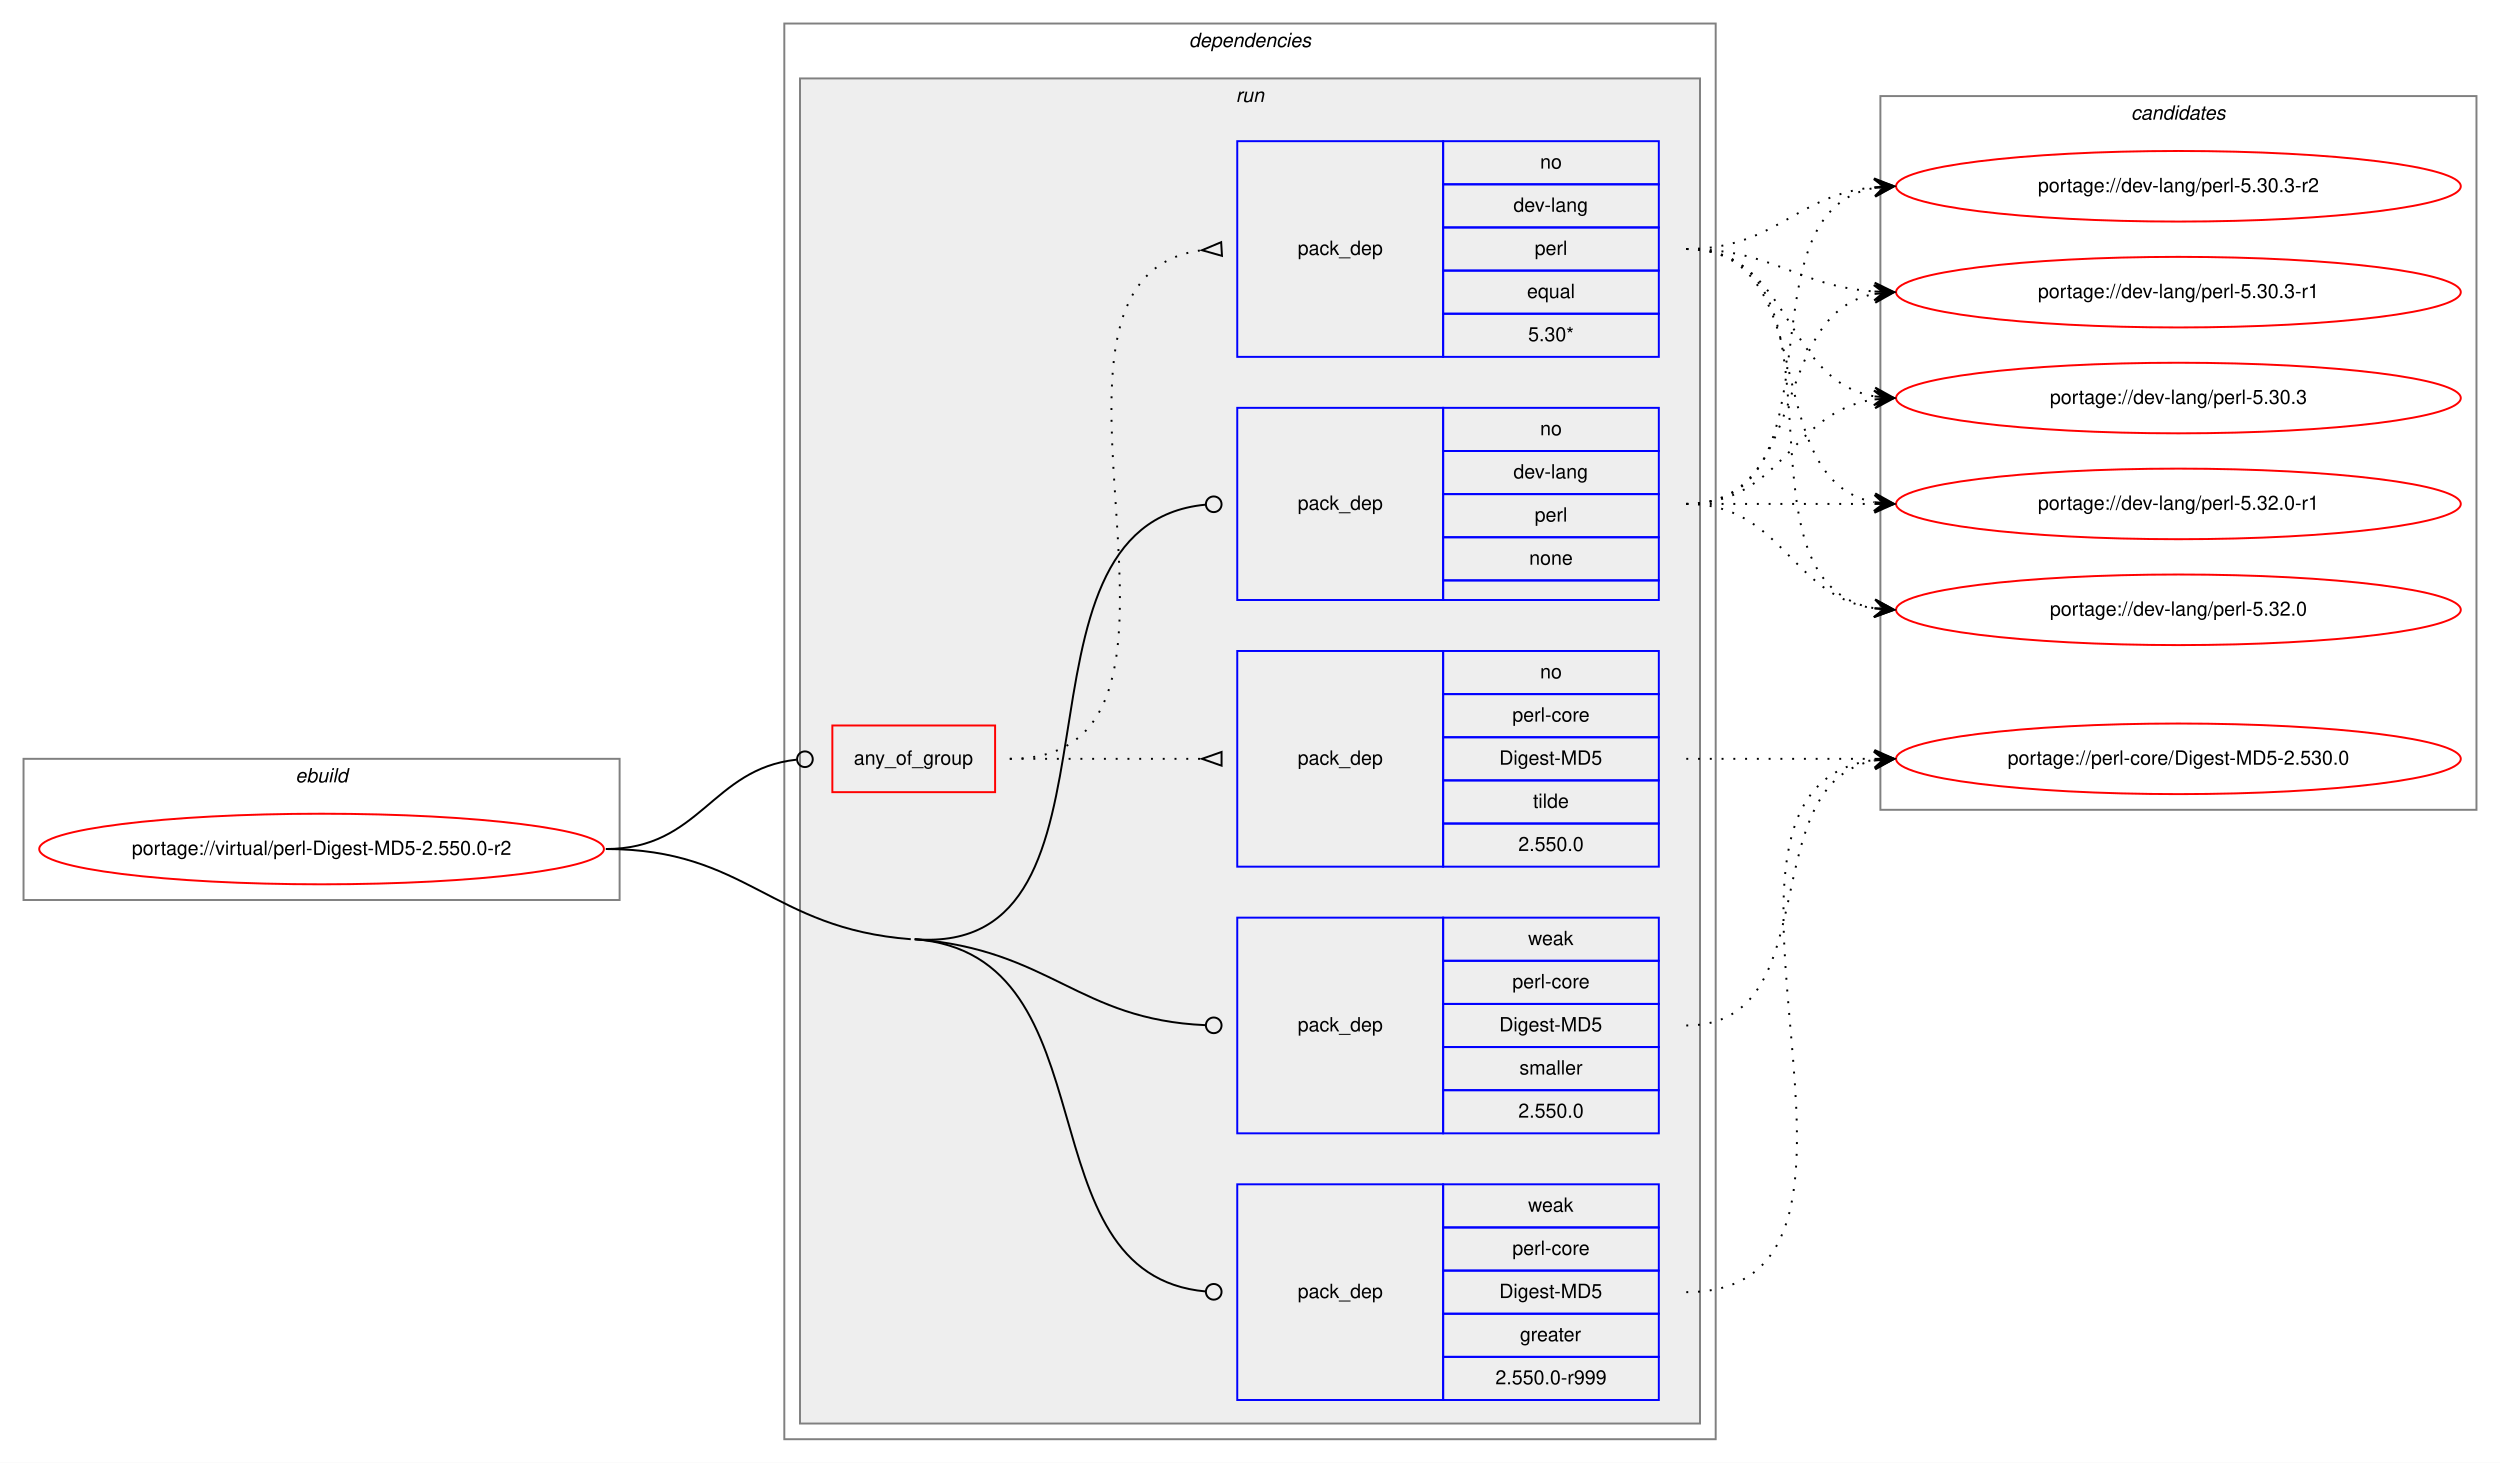
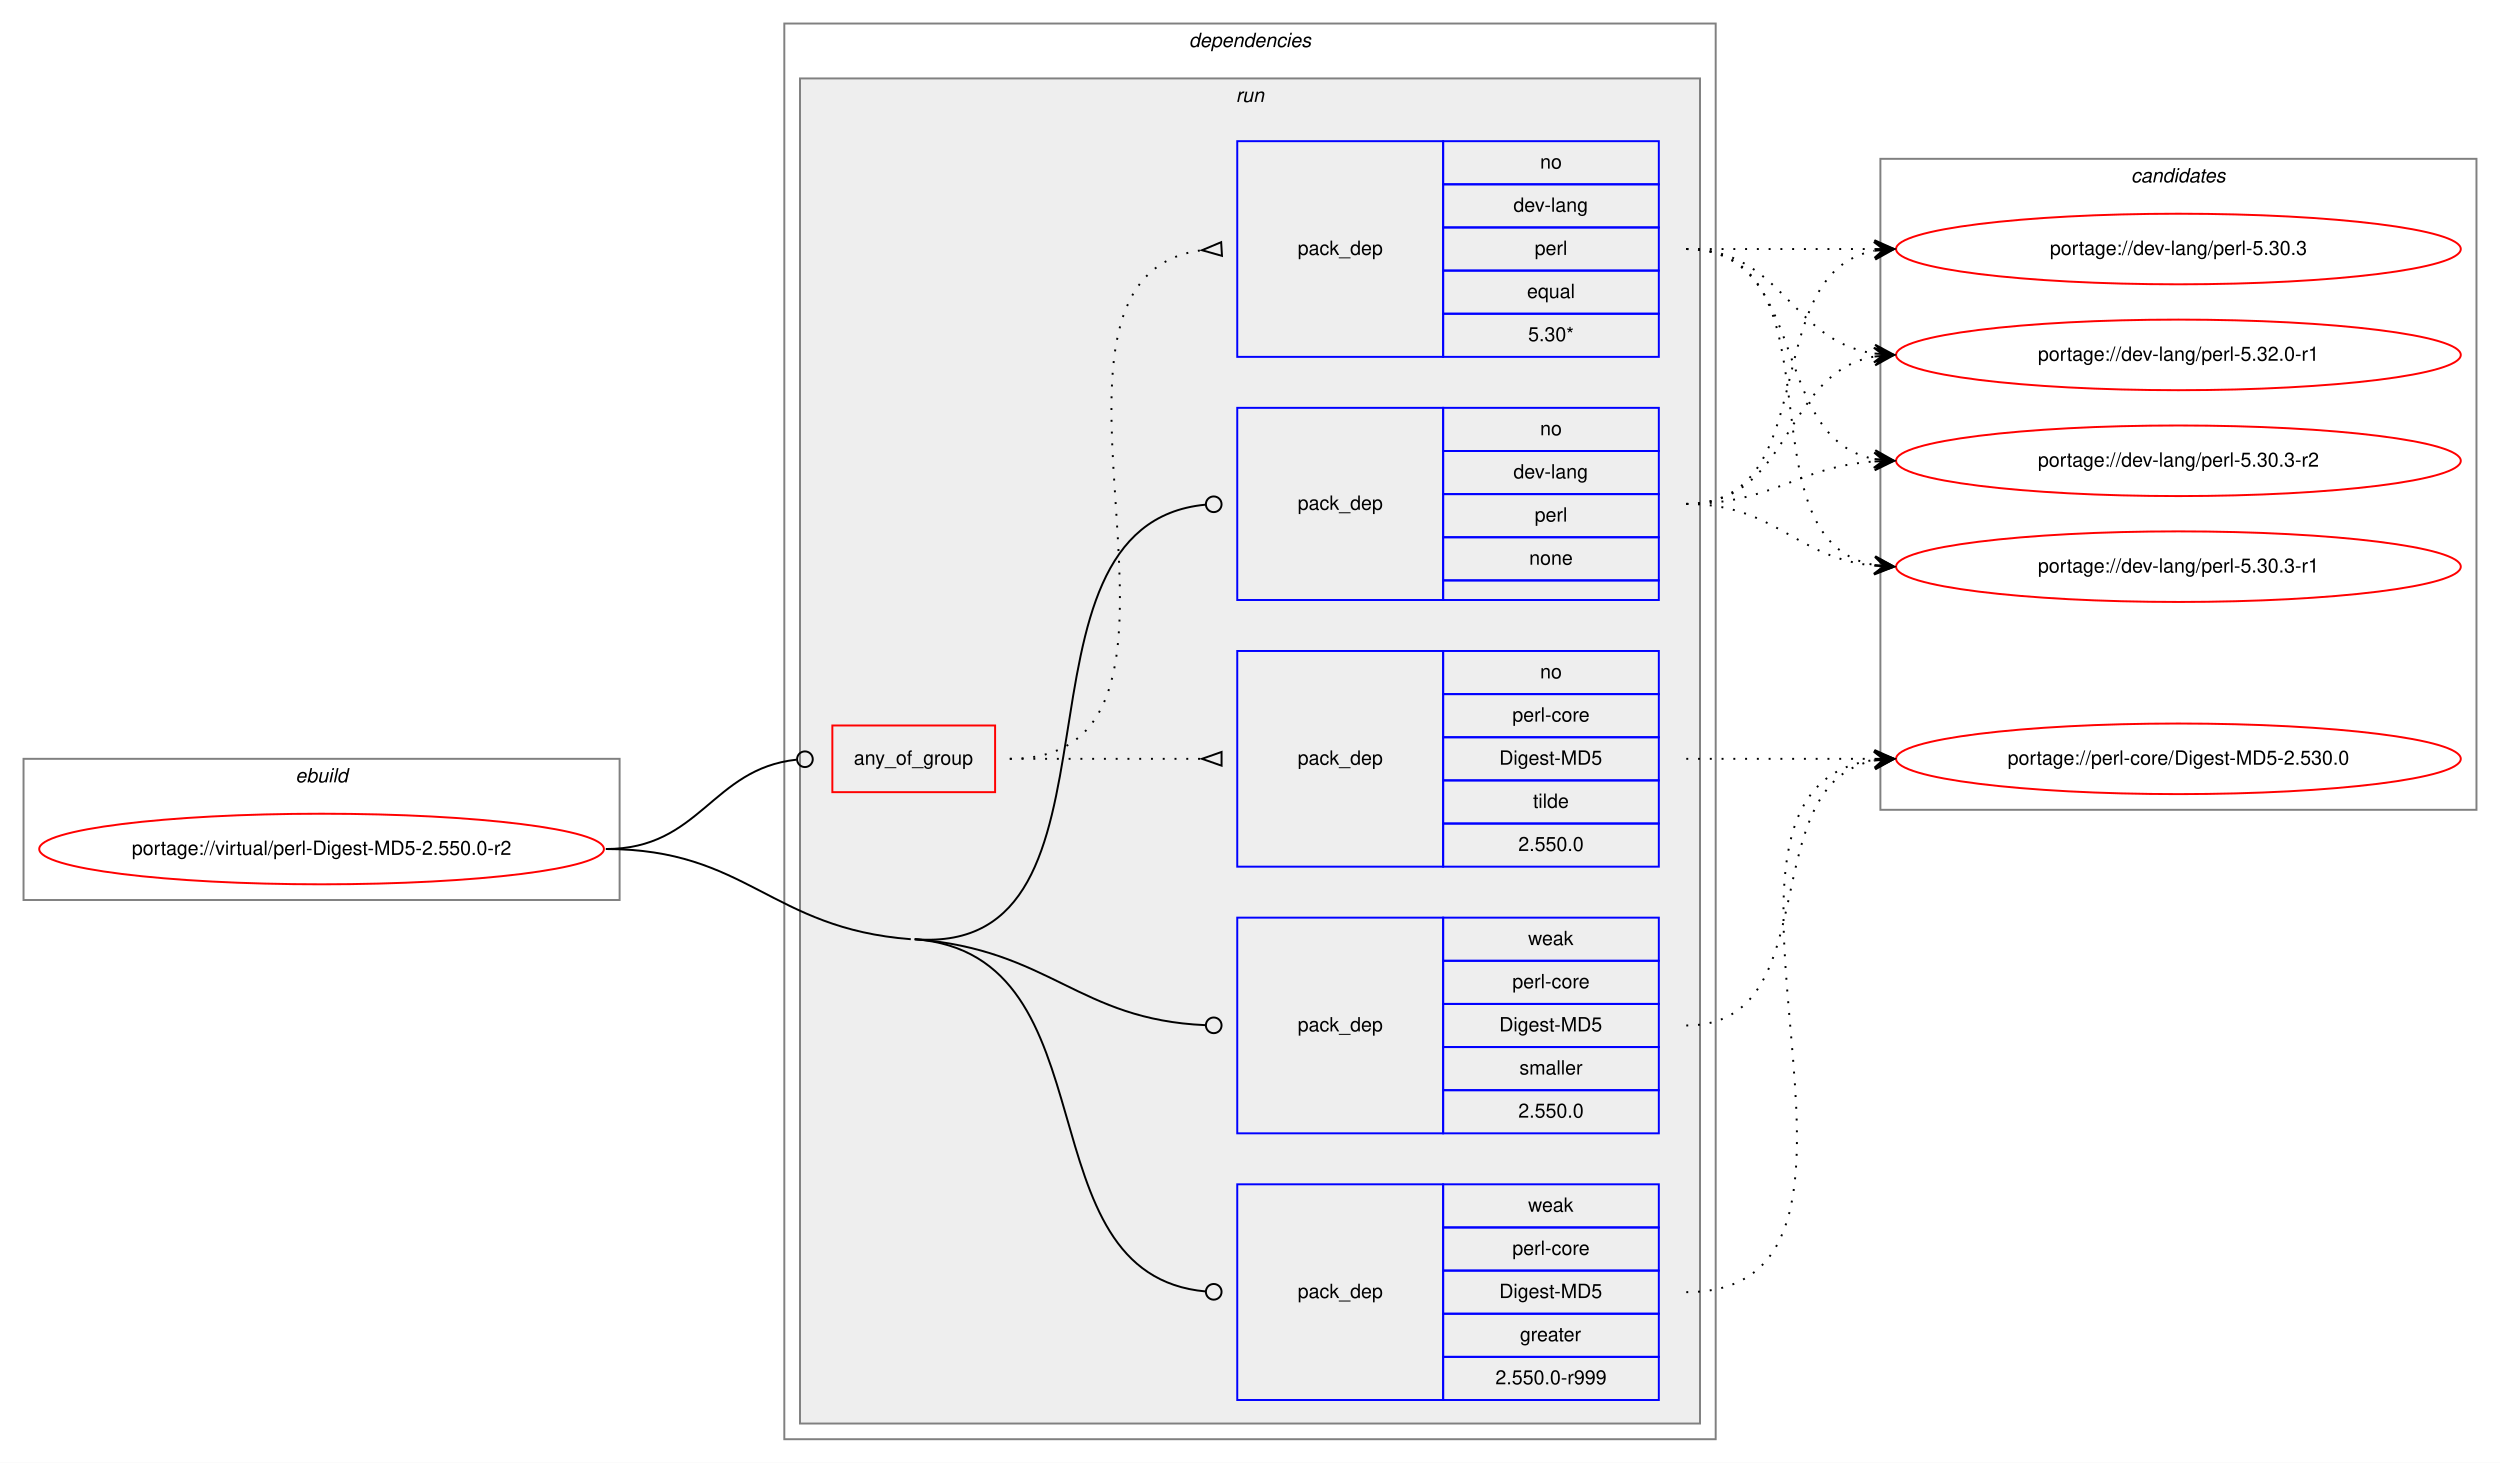
<svg xmlns="http://www.w3.org/2000/svg" xmlns:xlink="http://www.w3.org/1999/xlink" width="1275pt" height="746pt" viewBox="0.00 0.00 1275.00 746.00">
  <g id="graph0" class="graph" transform="scale(1 1) rotate(0) translate(4 742)">
    <polygon fill="white" stroke="transparent" points="-4,4 -4,-742 1271,-742 1271,4 -4,4" />
    <g id="clust1" class="cluster">
      <polygon fill="none" stroke="gray" points="8,-283 8,-355 312,-355 312,-283 8,-283" />
      <text text-anchor="start" x="146.66" y="-343" font-family="Helvetica,sans-Serif" font-style="italic" font-size="10.00">ebuild</text>
    </g>
    <g id="clust2" class="cluster">
      <polygon fill="none" stroke="gray" points="396,-8 396,-730 871,-730 871,-8 396,-8" />
      <text text-anchor="start" x="602.38" y="-718" font-family="Helvetica,sans-Serif" font-style="italic" font-size="10.00">dependencies</text>
    </g>
    <g id="clust5" class="cluster">
      <polygon fill="#eeeeee" stroke="gray" points="404,-16 404,-702 863,-702 863,-16 404,-16" />
      <text text-anchor="start" x="626.28" y="-690" font-family="Helvetica,sans-Serif" font-style="italic" font-size="10.00">run</text>
    </g>
    <g id="clust12" class="cluster">
-       <polygon fill="none" stroke="gray" points="955,-329 955,-693 1259,-693 1259,-329 955,-329" />
-       <text text-anchor="start" x="1082.82" y="-681" font-family="Helvetica,sans-Serif" font-style="italic" font-size="10.00">candidates</text>
+       <polygon fill="none" stroke="gray" points="955,-329 955,-661 1259,-661 1259,-329 955,-329" />
+       <text text-anchor="start" x="1082.82" y="-649" font-family="Helvetica,sans-Serif" font-style="italic" font-size="10.00">candidates</text>
    </g>
    <g id="node1" class="node">
      <g id="a_node1">
        <a xlink:href="../virtual/perl-Digest-MD5-2.550.0-r2.svg" xlink:title="portage://virtual/perl-Digest-MD5-2.550.0-r2">
          <ellipse fill="none" stroke="red" cx="160" cy="-309" rx="144" ry="18" />
          <text text-anchor="middle" x="160" y="-306" font-family="Helvetica,sans-Serif" font-size="10.00">portage://virtual/perl-Digest-MD5-2.550.0-r2</text>
        </a>
      </g>
    </g>
    <g id="node2" class="node">
      <polygon fill="none" stroke="red" points="420.5,-338 420.5,-372 503.5,-372 503.5,-338 420.5,-338" />
      <text text-anchor="start" x="431.43" y="-352" font-family="Helvetica,sans-Serif" font-size="10.00">any_of_group</text>
    </g>
    <g id="edge3" class="edge">
      <path fill="none" stroke="black" d="M305,-309C353.25,-309 358.83,-349.94 402.25,-354.57" />
      <ellipse fill="none" stroke="black" cx="406.51" cy="-354.79" rx="4" ry="4" />
    </g>
    <g id="node5" class="node">
      <polygon fill="none" stroke="blue" points="627,-436 627,-534 732,-534 732,-436 627,-436" />
      <text text-anchor="start" x="657.82" y="-482" font-family="Helvetica,sans-Serif" font-size="10.00">pack_dep</text>
      <polygon fill="none" stroke="blue" points="732,-512 732,-534 842,-534 842,-512 732,-512" />
      <text text-anchor="start" x="781.44" y="-520" font-family="Helvetica,sans-Serif" font-size="10.00">no</text>
      <polygon fill="none" stroke="blue" points="732,-490 732,-512 842,-512 842,-490 732,-490" />
      <text text-anchor="start" x="767.83" y="-498" font-family="Helvetica,sans-Serif" font-size="10.00">dev-lang</text>
      <polygon fill="none" stroke="blue" points="732,-468 732,-490 842,-490 842,-468 732,-468" />
      <text text-anchor="start" x="778.67" y="-476" font-family="Helvetica,sans-Serif" font-size="10.00">perl</text>
      <polygon fill="none" stroke="blue" points="732,-446 732,-468 842,-468 842,-446 732,-446" />
      <text text-anchor="start" x="775.88" y="-454" font-family="Helvetica,sans-Serif" font-size="10.00">none</text>
      <polygon fill="none" stroke="blue" points="732,-436 732,-446 842,-446 842,-436 732,-436" />
    </g>
    <g id="edge4" class="edge">
      <path fill="none" stroke="black" d="M462.5,-263C580.04,-253.94 502.13,-474.29 610.84,-484.62" />
      <ellipse fill="none" stroke="black" cx="615" cy="-484.82" rx="4" ry="4" />
    </g>
    <g id="node6" class="node">
      <polygon fill="none" stroke="blue" points="627,-28 627,-138 732,-138 732,-28 627,-28" />
      <text text-anchor="start" x="657.82" y="-80" font-family="Helvetica,sans-Serif" font-size="10.00">pack_dep</text>
      <polygon fill="none" stroke="blue" points="732,-116 732,-138 842,-138 842,-116 732,-116" />
      <text text-anchor="start" x="775.33" y="-124" font-family="Helvetica,sans-Serif" font-size="10.00">weak</text>
      <polygon fill="none" stroke="blue" points="732,-94 732,-116 842,-116 842,-94 732,-94" />
      <text text-anchor="start" x="767.28" y="-102" font-family="Helvetica,sans-Serif" font-size="10.00">perl-core</text>
      <polygon fill="none" stroke="blue" points="732,-72 732,-94 842,-94 842,-72 732,-72" />
      <text text-anchor="start" x="760.61" y="-80" font-family="Helvetica,sans-Serif" font-size="10.00">Digest-MD5</text>
      <polygon fill="none" stroke="blue" points="732,-50 732,-72 842,-72 842,-50 732,-50" />
      <text text-anchor="start" x="771.16" y="-58" font-family="Helvetica,sans-Serif" font-size="10.00">greater</text>
      <polygon fill="none" stroke="blue" points="732,-28 732,-50 842,-50 842,-28 732,-28" />
      <text text-anchor="start" x="758.66" y="-36" font-family="Helvetica,sans-Serif" font-size="10.00">2.550.0-r999</text>
    </g>
    <g id="edge5" class="edge">
      <path fill="none" stroke="black" d="M462.5,-263C565.41,-255.07 515.79,-91.95 610.94,-83.35" />
      <ellipse fill="none" stroke="black" cx="615" cy="-83.17" rx="4" ry="4" />
      <path fill="none" stroke="black" d="M305,-309C377.07,-309 388.64,-268.54 460.5,-263" />
    </g>
    <g id="node7" class="node">
      <polygon fill="none" stroke="blue" points="627,-164 627,-274 732,-274 732,-164 627,-164" />
      <text text-anchor="start" x="657.82" y="-216" font-family="Helvetica,sans-Serif" font-size="10.00">pack_dep</text>
      <polygon fill="none" stroke="blue" points="732,-252 732,-274 842,-274 842,-252 732,-252" />
      <text text-anchor="start" x="775.33" y="-260" font-family="Helvetica,sans-Serif" font-size="10.00">weak</text>
      <polygon fill="none" stroke="blue" points="732,-230 732,-252 842,-252 842,-230 732,-230" />
      <text text-anchor="start" x="767.28" y="-238" font-family="Helvetica,sans-Serif" font-size="10.00">perl-core</text>
      <polygon fill="none" stroke="blue" points="732,-208 732,-230 842,-230 842,-208 732,-208" />
      <text text-anchor="start" x="760.61" y="-216" font-family="Helvetica,sans-Serif" font-size="10.00">Digest-MD5</text>
      <polygon fill="none" stroke="blue" points="732,-186 732,-208 842,-208 842,-186 732,-186" />
      <text text-anchor="start" x="770.89" y="-194" font-family="Helvetica,sans-Serif" font-size="10.00">smaller</text>
      <polygon fill="none" stroke="blue" points="732,-164 732,-186 842,-186 842,-164 732,-164" />
      <text text-anchor="start" x="770.32" y="-172" font-family="Helvetica,sans-Serif" font-size="10.00">2.550.0</text>
    </g>
    <g id="edge6" class="edge">
      <path fill="none" stroke="black" d="M462.5,-263C531.72,-257.67 545.7,-221.95 610.8,-219.17" />
      <ellipse fill="none" stroke="black" cx="615" cy="-219.08" rx="4" ry="4" />
    </g>
    <g id="node3" class="node">
      <polygon fill="none" stroke="blue" points="627,-560 627,-670 732,-670 732,-560 627,-560" />
      <text text-anchor="start" x="657.82" y="-612" font-family="Helvetica,sans-Serif" font-size="10.00">pack_dep</text>
      <polygon fill="none" stroke="blue" points="732,-648 732,-670 842,-670 842,-648 732,-648" />
      <text text-anchor="start" x="781.44" y="-656" font-family="Helvetica,sans-Serif" font-size="10.00">no</text>
      <polygon fill="none" stroke="blue" points="732,-626 732,-648 842,-648 842,-626 732,-626" />
      <text text-anchor="start" x="767.83" y="-634" font-family="Helvetica,sans-Serif" font-size="10.00">dev-lang</text>
      <polygon fill="none" stroke="blue" points="732,-604 732,-626 842,-626 842,-604 732,-604" />
      <text text-anchor="start" x="778.67" y="-612" font-family="Helvetica,sans-Serif" font-size="10.00">perl</text>
      <polygon fill="none" stroke="blue" points="732,-582 732,-604 842,-604 842,-582 732,-582" />
      <text text-anchor="start" x="774.77" y="-590" font-family="Helvetica,sans-Serif" font-size="10.00">equal</text>
      <polygon fill="none" stroke="blue" points="732,-560 732,-582 842,-582 842,-560 732,-560" />
      <text text-anchor="start" x="775.33" y="-568" font-family="Helvetica,sans-Serif" font-size="10.00">5.30*</text>
    </g>
    <g id="edge1" class="edge">
      <path fill="none" stroke="black" stroke-dasharray="1,5" d="M511,-355C632.58,-355 501.71,-600.48 609,-614.39" />
      <polygon fill="none" stroke="black" points="618.79,-618.49 609.02,-614.39 619.21,-611.51 618.79,-618.49" />
    </g>
    <g id="node4" class="node">
      <polygon fill="none" stroke="blue" points="627,-300 627,-410 732,-410 732,-300 627,-300" />
      <text text-anchor="start" x="657.82" y="-352" font-family="Helvetica,sans-Serif" font-size="10.00">pack_dep</text>
      <polygon fill="none" stroke="blue" points="732,-388 732,-410 842,-410 842,-388 732,-388" />
      <text text-anchor="start" x="781.44" y="-396" font-family="Helvetica,sans-Serif" font-size="10.00">no</text>
      <polygon fill="none" stroke="blue" points="732,-366 732,-388 842,-388 842,-366 732,-366" />
      <text text-anchor="start" x="767.28" y="-374" font-family="Helvetica,sans-Serif" font-size="10.00">perl-core</text>
      <polygon fill="none" stroke="blue" points="732,-344 732,-366 842,-366 842,-344 732,-344" />
      <text text-anchor="start" x="760.61" y="-352" font-family="Helvetica,sans-Serif" font-size="10.00">Digest-MD5</text>
      <polygon fill="none" stroke="blue" points="732,-322 732,-344 842,-344 842,-322 732,-322" />
      <text text-anchor="start" x="777.83" y="-330" font-family="Helvetica,sans-Serif" font-size="10.00">tilde</text>
      <polygon fill="none" stroke="blue" points="732,-300 732,-322 842,-322 842,-300 732,-300" />
      <text text-anchor="start" x="770.32" y="-308" font-family="Helvetica,sans-Serif" font-size="10.00">2.550.0</text>
    </g>
    <g id="edge2" class="edge">
      <path fill="none" stroke="black" stroke-dasharray="1,5" d="M511,-355C555.44,-355 569.02,-355 608.88,-355" />
      <polygon fill="none" stroke="black" points="619,-358.5 609,-355 619,-351.5 619,-358.5" />
    </g>
    <g id="node8" class="node">
      <g id="a_node8">
        <a xlink:href="../dev-lang/perl-5.32.0-r1.svg" xlink:title="portage://dev-lang/perl-5.32.0-r1">
-           <ellipse fill="none" stroke="red" cx="1107" cy="-485" rx="144" ry="18" />
-           <text text-anchor="middle" x="1107" y="-482" font-family="Helvetica,sans-Serif" font-size="10.00">portage://dev-lang/perl-5.32.0-r1</text>
+           <ellipse fill="none" stroke="red" cx="1107" cy="-561" rx="144" ry="18" />
+           <text text-anchor="middle" x="1107" y="-558" font-family="Helvetica,sans-Serif" font-size="10.00">portage://dev-lang/perl-5.32.0-r1</text>
        </a>
      </g>
    </g>
    <g id="edge7" class="edge">
-       <path fill="none" stroke="black" stroke-dasharray="1,5" d="M856,-615C926.91,-615 891.38,-497.39 951.89,-485.9" />
-       <polygon fill="black" stroke="black" points="962,-485 952.44,-490.37 957.02,-485.44 952.04,-485.89 952.04,-485.89 952.04,-485.89 957.02,-485.44 951.64,-481.4 962,-485 962,-485" />
+       <path fill="none" stroke="black" stroke-dasharray="1,5" d="M856,-615C905.26,-615 908.85,-568.13 951.86,-561.72" />
+       <polygon fill="black" stroke="black" points="962,-561 952.35,-566.2 957.01,-561.36 952.03,-561.71 952.03,-561.71 952.03,-561.71 957.01,-561.36 951.71,-557.22 962,-561 962,-561" />
    </g>
    <g id="node9" class="node">
      <g id="a_node9">
-         <a xlink:href="../dev-lang/perl-5.32.0.svg" xlink:title="portage://dev-lang/perl-5.32.0">
-           <ellipse fill="none" stroke="red" cx="1107" cy="-431" rx="144" ry="18" />
-           <text text-anchor="middle" x="1107" y="-428" font-family="Helvetica,sans-Serif" font-size="10.00">portage://dev-lang/perl-5.32.0</text>
+         <a xlink:href="../dev-lang/perl-5.30.3-r2.svg" xlink:title="portage://dev-lang/perl-5.30.3-r2">
+           <ellipse fill="none" stroke="red" cx="1107" cy="-507" rx="144" ry="18" />
+           <text text-anchor="middle" x="1107" y="-504" font-family="Helvetica,sans-Serif" font-size="10.00">portage://dev-lang/perl-5.30.3-r2</text>
        </a>
      </g>
    </g>
    <g id="edge8" class="edge">
-       <path fill="none" stroke="black" stroke-dasharray="1,5" d="M856,-615C946.69,-615 873.82,-445.09 951.73,-431.82" />
-       <polygon fill="black" stroke="black" points="962,-431 952.39,-436.28 957.02,-431.4 952.03,-431.8 952.03,-431.8 952.03,-431.8 957.02,-431.4 951.67,-427.31 962,-431 962,-431" />
+       <path fill="none" stroke="black" stroke-dasharray="1,5" d="M856,-615C919.58,-615 897.58,-518.49 951.79,-507.93" />
+       <polygon fill="black" stroke="black" points="962,-507 952.45,-512.39 957.02,-507.46 952.04,-507.91 952.04,-507.91 952.04,-507.91 957.02,-507.46 951.63,-503.43 962,-507 962,-507" />
    </g>
    <g id="node10" class="node">
      <g id="a_node10">
-         <a xlink:href="../dev-lang/perl-5.30.3-r2.svg" xlink:title="portage://dev-lang/perl-5.30.3-r2">
-           <ellipse fill="none" stroke="red" cx="1107" cy="-647" rx="144" ry="18" />
-           <text text-anchor="middle" x="1107" y="-644" font-family="Helvetica,sans-Serif" font-size="10.00">portage://dev-lang/perl-5.30.3-r2</text>
+         <a xlink:href="../dev-lang/perl-5.30.3-r1.svg" xlink:title="portage://dev-lang/perl-5.30.3-r1">
+           <ellipse fill="none" stroke="red" cx="1107" cy="-453" rx="144" ry="18" />
+           <text text-anchor="middle" x="1107" y="-450" font-family="Helvetica,sans-Serif" font-size="10.00">portage://dev-lang/perl-5.30.3-r1</text>
        </a>
      </g>
    </g>
    <g id="edge9" class="edge">
-       <path fill="none" stroke="black" stroke-dasharray="1,5" d="M856,-615C901.65,-615 911.48,-642.54 951.95,-646.52" />
-       <polygon fill="black" stroke="black" points="962,-647 951.8,-651.02 957.01,-646.76 952.01,-646.53 952.01,-646.53 952.01,-646.53 957.01,-646.76 952.22,-642.03 962,-647 962,-647" />
+       <path fill="none" stroke="black" stroke-dasharray="1,5" d="M856,-615C938.35,-615 881.36,-466.62 951.73,-453.87" />
+       <polygon fill="black" stroke="black" points="962,-453 952.42,-458.33 957.02,-453.42 952.04,-453.85 952.04,-453.85 952.04,-453.85 957.02,-453.42 951.66,-449.36 962,-453 962,-453" />
    </g>
    <g id="node11" class="node">
      <g id="a_node11">
-         <a xlink:href="../dev-lang/perl-5.30.3-r1.svg" xlink:title="portage://dev-lang/perl-5.30.3-r1">
-           <ellipse fill="none" stroke="red" cx="1107" cy="-593" rx="144" ry="18" />
-           <text text-anchor="middle" x="1107" y="-590" font-family="Helvetica,sans-Serif" font-size="10.00">portage://dev-lang/perl-5.30.3-r1</text>
+         <a xlink:href="../dev-lang/perl-5.30.3.svg" xlink:title="portage://dev-lang/perl-5.30.3">
+           <ellipse fill="none" stroke="red" cx="1107" cy="-615" rx="144" ry="18" />
+           <text text-anchor="middle" x="1107" y="-612" font-family="Helvetica,sans-Serif" font-size="10.00">portage://dev-lang/perl-5.30.3</text>
        </a>
      </g>
    </g>
    <g id="edge10" class="edge">
-       <path fill="none" stroke="black" stroke-dasharray="1,5" d="M856,-615C900.54,-615 912.22,-596.14 951.89,-593.35" />
-       <polygon fill="black" stroke="black" points="962,-593 952.16,-597.84 957,-593.17 952.01,-593.34 952.01,-593.34 952.01,-593.34 957,-593.17 951.85,-588.84 962,-593 962,-593" />
+       <path fill="none" stroke="black" stroke-dasharray="1,5" d="M856,-615C899.43,-615 912.83,-615 951.57,-615" />
+       <polygon fill="black" stroke="black" points="962,-615 952,-619.5 957,-615 952,-615 952,-615 952,-615 957,-615 952,-610.5 962,-615 962,-615" />
    </g>
    <g id="node12" class="node">
      <g id="a_node12">
-         <a xlink:href="../dev-lang/perl-5.30.3.svg" xlink:title="portage://dev-lang/perl-5.30.3">
-           <ellipse fill="none" stroke="red" cx="1107" cy="-539" rx="144" ry="18" />
-           <text text-anchor="middle" x="1107" y="-536" font-family="Helvetica,sans-Serif" font-size="10.00">portage://dev-lang/perl-5.30.3</text>
-         </a>
-       </g>
-     </g>
-     <g id="edge11" class="edge">
-       <path fill="none" stroke="black" stroke-dasharray="1,5" d="M856,-615C910.35,-615 905.01,-548.2 951.89,-539.85" />
-       <polygon fill="black" stroke="black" points="962,-539 952.41,-544.33 957.02,-539.42 952.04,-539.84 952.04,-539.84 952.04,-539.84 957.02,-539.42 951.66,-535.36 962,-539 962,-539" />
-     </g>
-     <g id="node13" class="node">
-       <g id="a_node13">
        <a xlink:href="../perl-core/Digest-MD5-2.530.0.svg" xlink:title="portage://perl-core/Digest-MD5-2.530.0">
          <ellipse fill="none" stroke="red" cx="1107" cy="-355" rx="144" ry="18" />
          <text text-anchor="middle" x="1107" y="-352" font-family="Helvetica,sans-Serif" font-size="10.00">portage://perl-core/Digest-MD5-2.530.0</text>
        </a>
      </g>
    </g>
-     <g id="edge12" class="edge">
+     <g id="edge11" class="edge">
      <path fill="none" stroke="black" stroke-dasharray="1,5" d="M856,-355C899.43,-355 912.83,-355 951.57,-355" />
      <polygon fill="black" stroke="black" points="962,-355 952,-359.5 957,-355 952,-355 952,-355 952,-355 957,-355 952,-350.5 962,-355 962,-355" />
    </g>
+     <g id="edge12" class="edge">
+       <path fill="none" stroke="black" stroke-dasharray="1,5" d="M856,-485C910.35,-485 905.01,-551.8 951.89,-560.15" />
+       <polygon fill="black" stroke="black" points="962,-561 951.66,-564.64 957.02,-560.58 952.04,-560.16 952.04,-560.16 952.04,-560.16 957.02,-560.58 952.41,-555.67 962,-561 962,-561" />
+     </g>
    <g id="edge13" class="edge">
-       <path fill="none" stroke="black" stroke-dasharray="1,5" d="M856,-485C899.43,-485 912.83,-485 951.57,-485" />
-       <polygon fill="black" stroke="black" points="962,-485 952,-489.5 957,-485 952,-485 952,-485 952,-485 957,-485 952,-480.5 962,-485 962,-485" />
+       <path fill="none" stroke="black" stroke-dasharray="1,5" d="M856,-485C900.54,-485 912.22,-503.86 951.89,-506.65" />
+       <polygon fill="black" stroke="black" points="962,-507 951.85,-511.16 957,-506.83 952.01,-506.66 952.01,-506.66 952.01,-506.66 957,-506.83 952.16,-502.16 962,-507 962,-507" />
    </g>
    <g id="edge14" class="edge">
-       <path fill="none" stroke="black" stroke-dasharray="1,5" d="M856,-485C905.26,-485 908.85,-438.13 951.86,-431.72" />
-       <polygon fill="black" stroke="black" points="962,-431 952.35,-436.2 957.01,-431.36 952.03,-431.71 952.03,-431.71 952.03,-431.71 957.01,-431.36 951.71,-427.22 962,-431 962,-431" />
+       <path fill="none" stroke="black" stroke-dasharray="1,5" d="M856,-485C901.65,-485 911.48,-457.46 951.95,-453.48" />
+       <polygon fill="black" stroke="black" points="962,-453 952.22,-457.97 957.01,-453.24 952.01,-453.47 952.01,-453.47 952.01,-453.47 957.01,-453.24 951.8,-448.98 962,-453 962,-453" />
    </g>
    <g id="edge15" class="edge">
-       <path fill="none" stroke="black" stroke-dasharray="1,5" d="M856,-485C938.35,-485 881.36,-633.38 951.73,-646.13" />
-       <polygon fill="black" stroke="black" points="962,-647 951.66,-650.64 957.02,-646.58 952.04,-646.15 952.04,-646.15 952.04,-646.15 957.02,-646.58 952.42,-641.67 962,-647 962,-647" />
+       <path fill="none" stroke="black" stroke-dasharray="1,5" d="M856,-485C926.91,-485 891.38,-602.61 951.89,-614.1" />
+       <polygon fill="black" stroke="black" points="962,-615 951.64,-618.6 957.02,-614.56 952.04,-614.11 952.04,-614.11 952.04,-614.11 957.02,-614.56 952.44,-609.63 962,-615 962,-615" />
    </g>
    <g id="edge16" class="edge">
-       <path fill="none" stroke="black" stroke-dasharray="1,5" d="M856,-485C919.58,-485 897.58,-581.51 951.79,-592.07" />
-       <polygon fill="black" stroke="black" points="962,-593 951.63,-596.57 957.02,-592.54 952.04,-592.09 952.04,-592.09 952.04,-592.09 957.02,-592.54 952.45,-587.61 962,-593 962,-593" />
-     </g>
-     <g id="edge17" class="edge">
-       <path fill="none" stroke="black" stroke-dasharray="1,5" d="M856,-485C905.26,-485 908.85,-531.87 951.86,-538.28" />
-       <polygon fill="black" stroke="black" points="962,-539 951.71,-542.78 957.01,-538.64 952.03,-538.29 952.03,-538.29 952.03,-538.29 957.01,-538.64 952.35,-533.8 962,-539 962,-539" />
-     </g>
-     <g id="edge18" class="edge">
      <path fill="none" stroke="black" stroke-dasharray="1,5" d="M856,-83C982.2,-83 840.44,-340.33 951.98,-354.4" />
      <polygon fill="black" stroke="black" points="962,-355 951.75,-358.9 957.01,-354.7 952.02,-354.4 952.02,-354.4 952.02,-354.4 957.01,-354.7 952.29,-349.91 962,-355 962,-355" />
    </g>
-     <g id="edge19" class="edge">
+     <g id="edge17" class="edge">
      <path fill="none" stroke="black" stroke-dasharray="1,5" d="M856,-219C929.04,-219 889.52,-342.55 952.01,-354.13" />
      <polygon fill="black" stroke="black" points="962,-355 951.65,-358.62 957.02,-354.57 952.04,-354.13 952.04,-354.13 952.04,-354.13 957.02,-354.57 952.43,-349.65 962,-355 962,-355" />
    </g>
  </g>
</svg>
